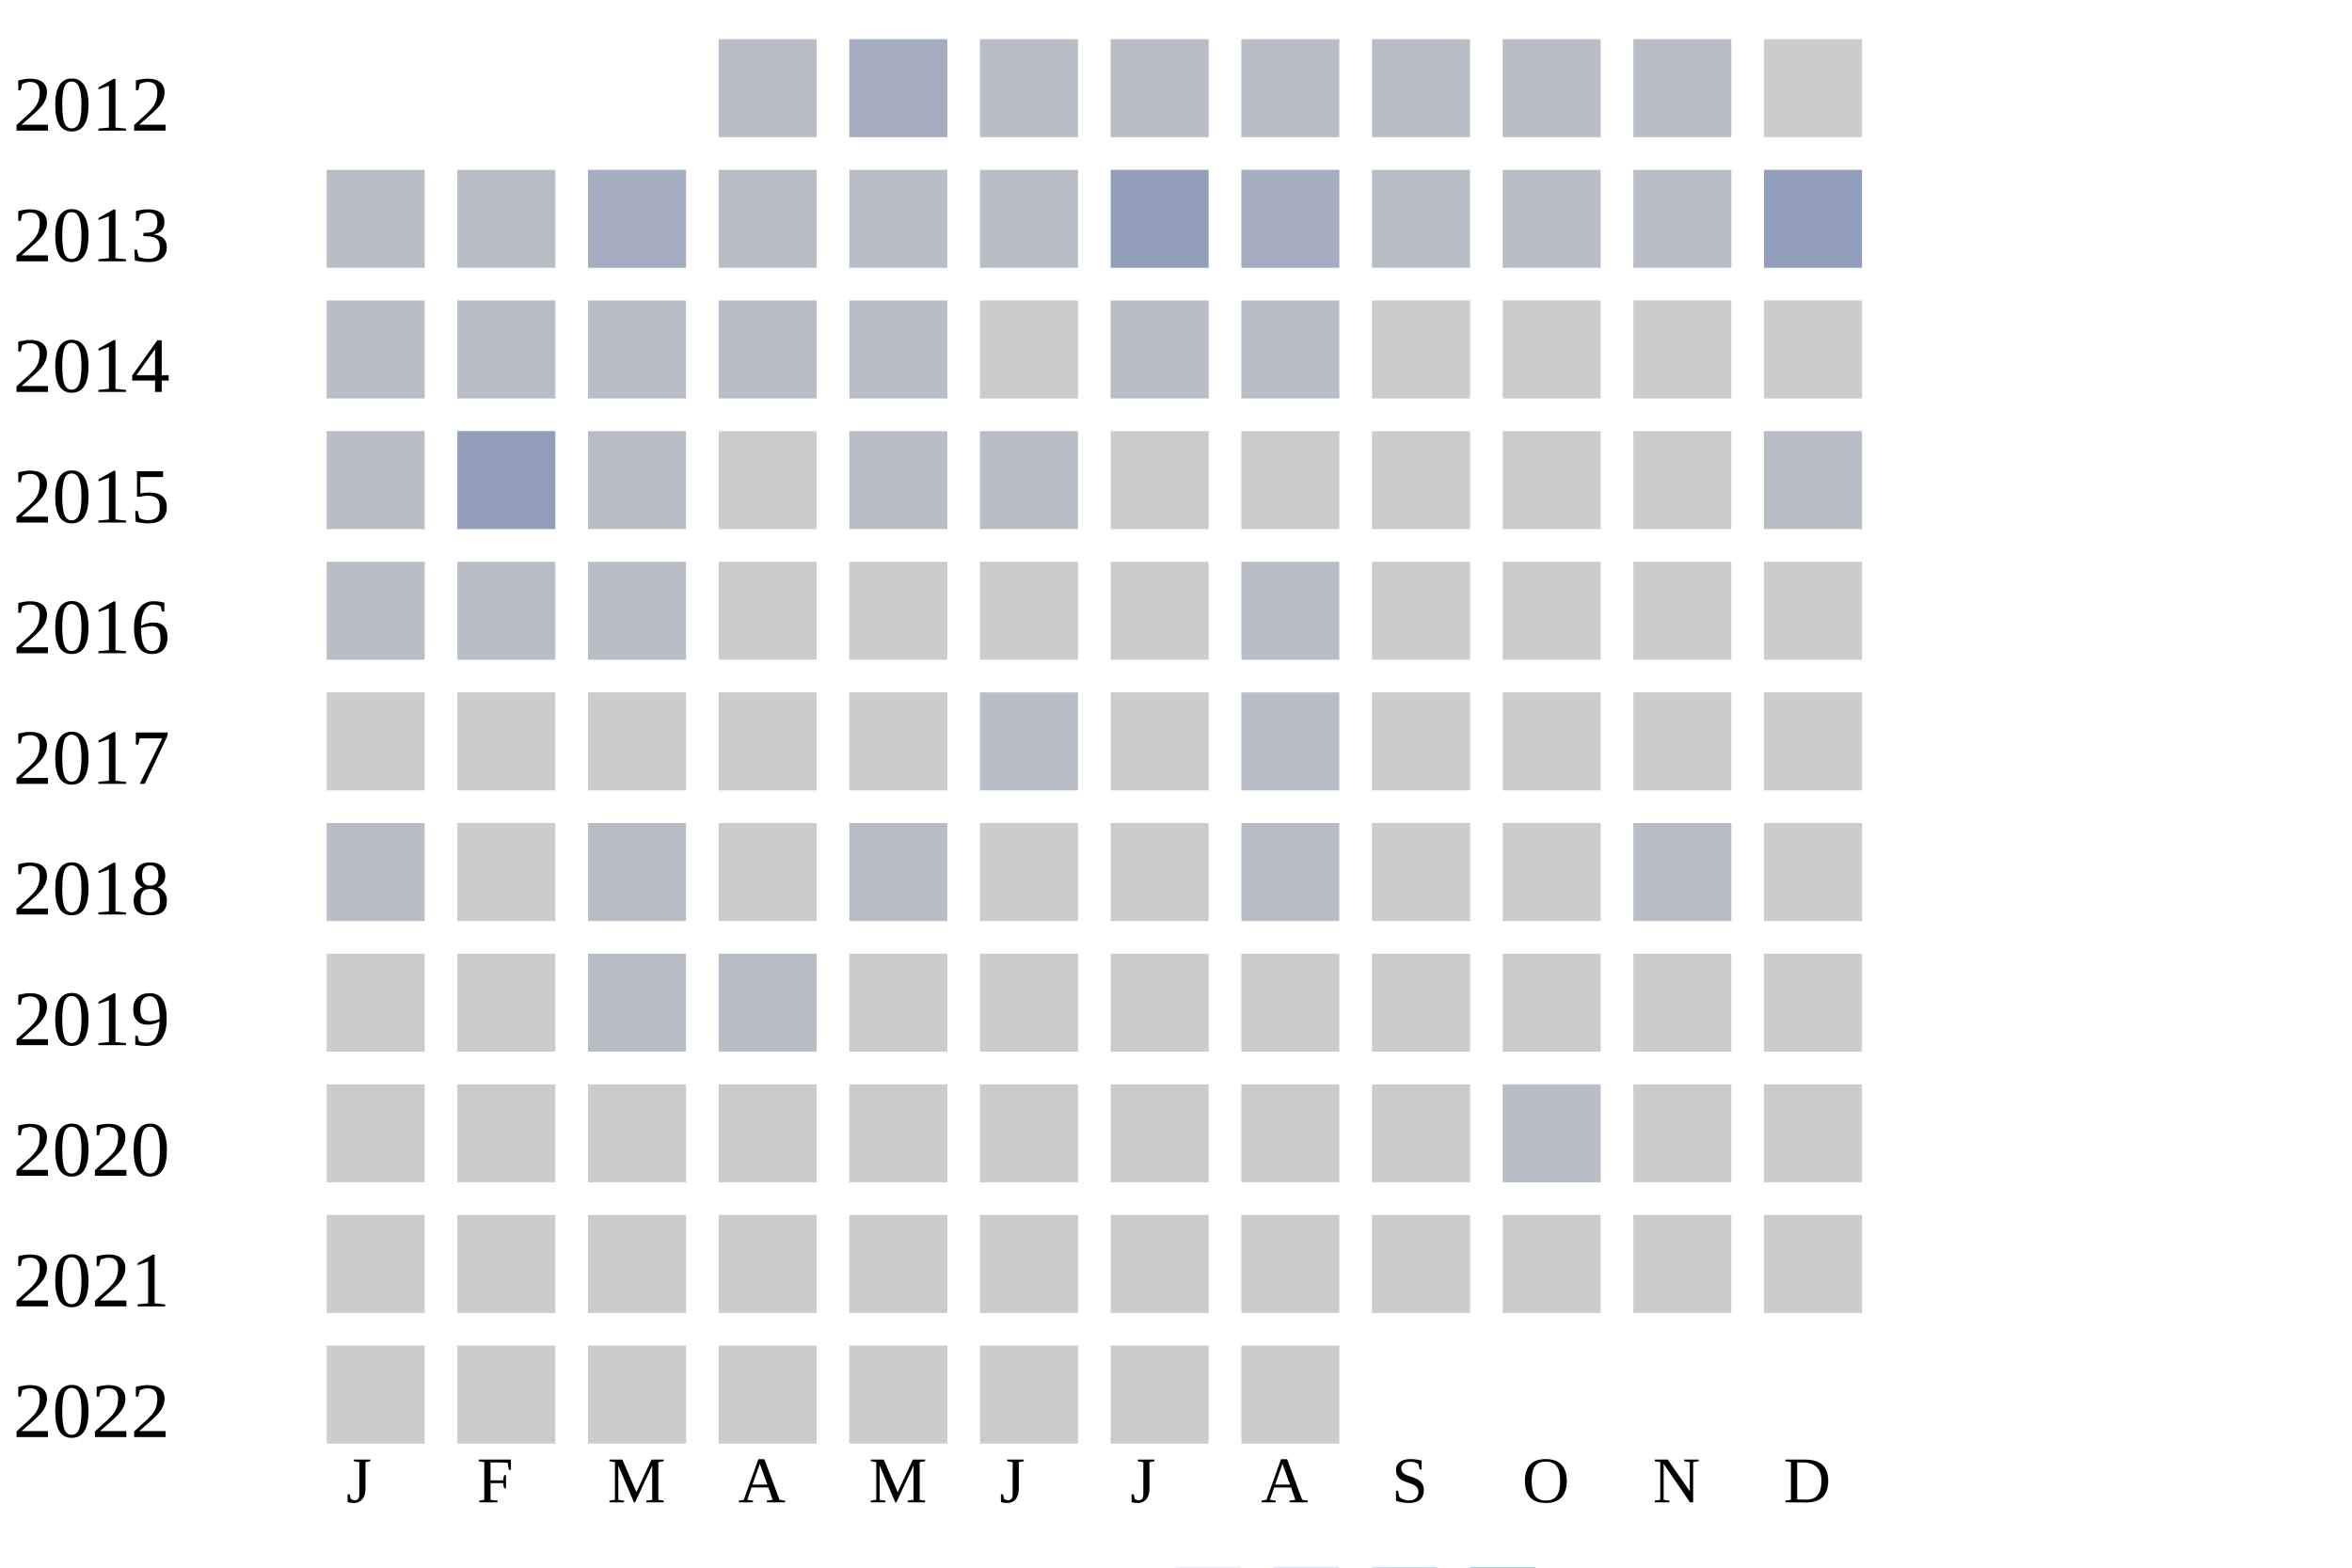
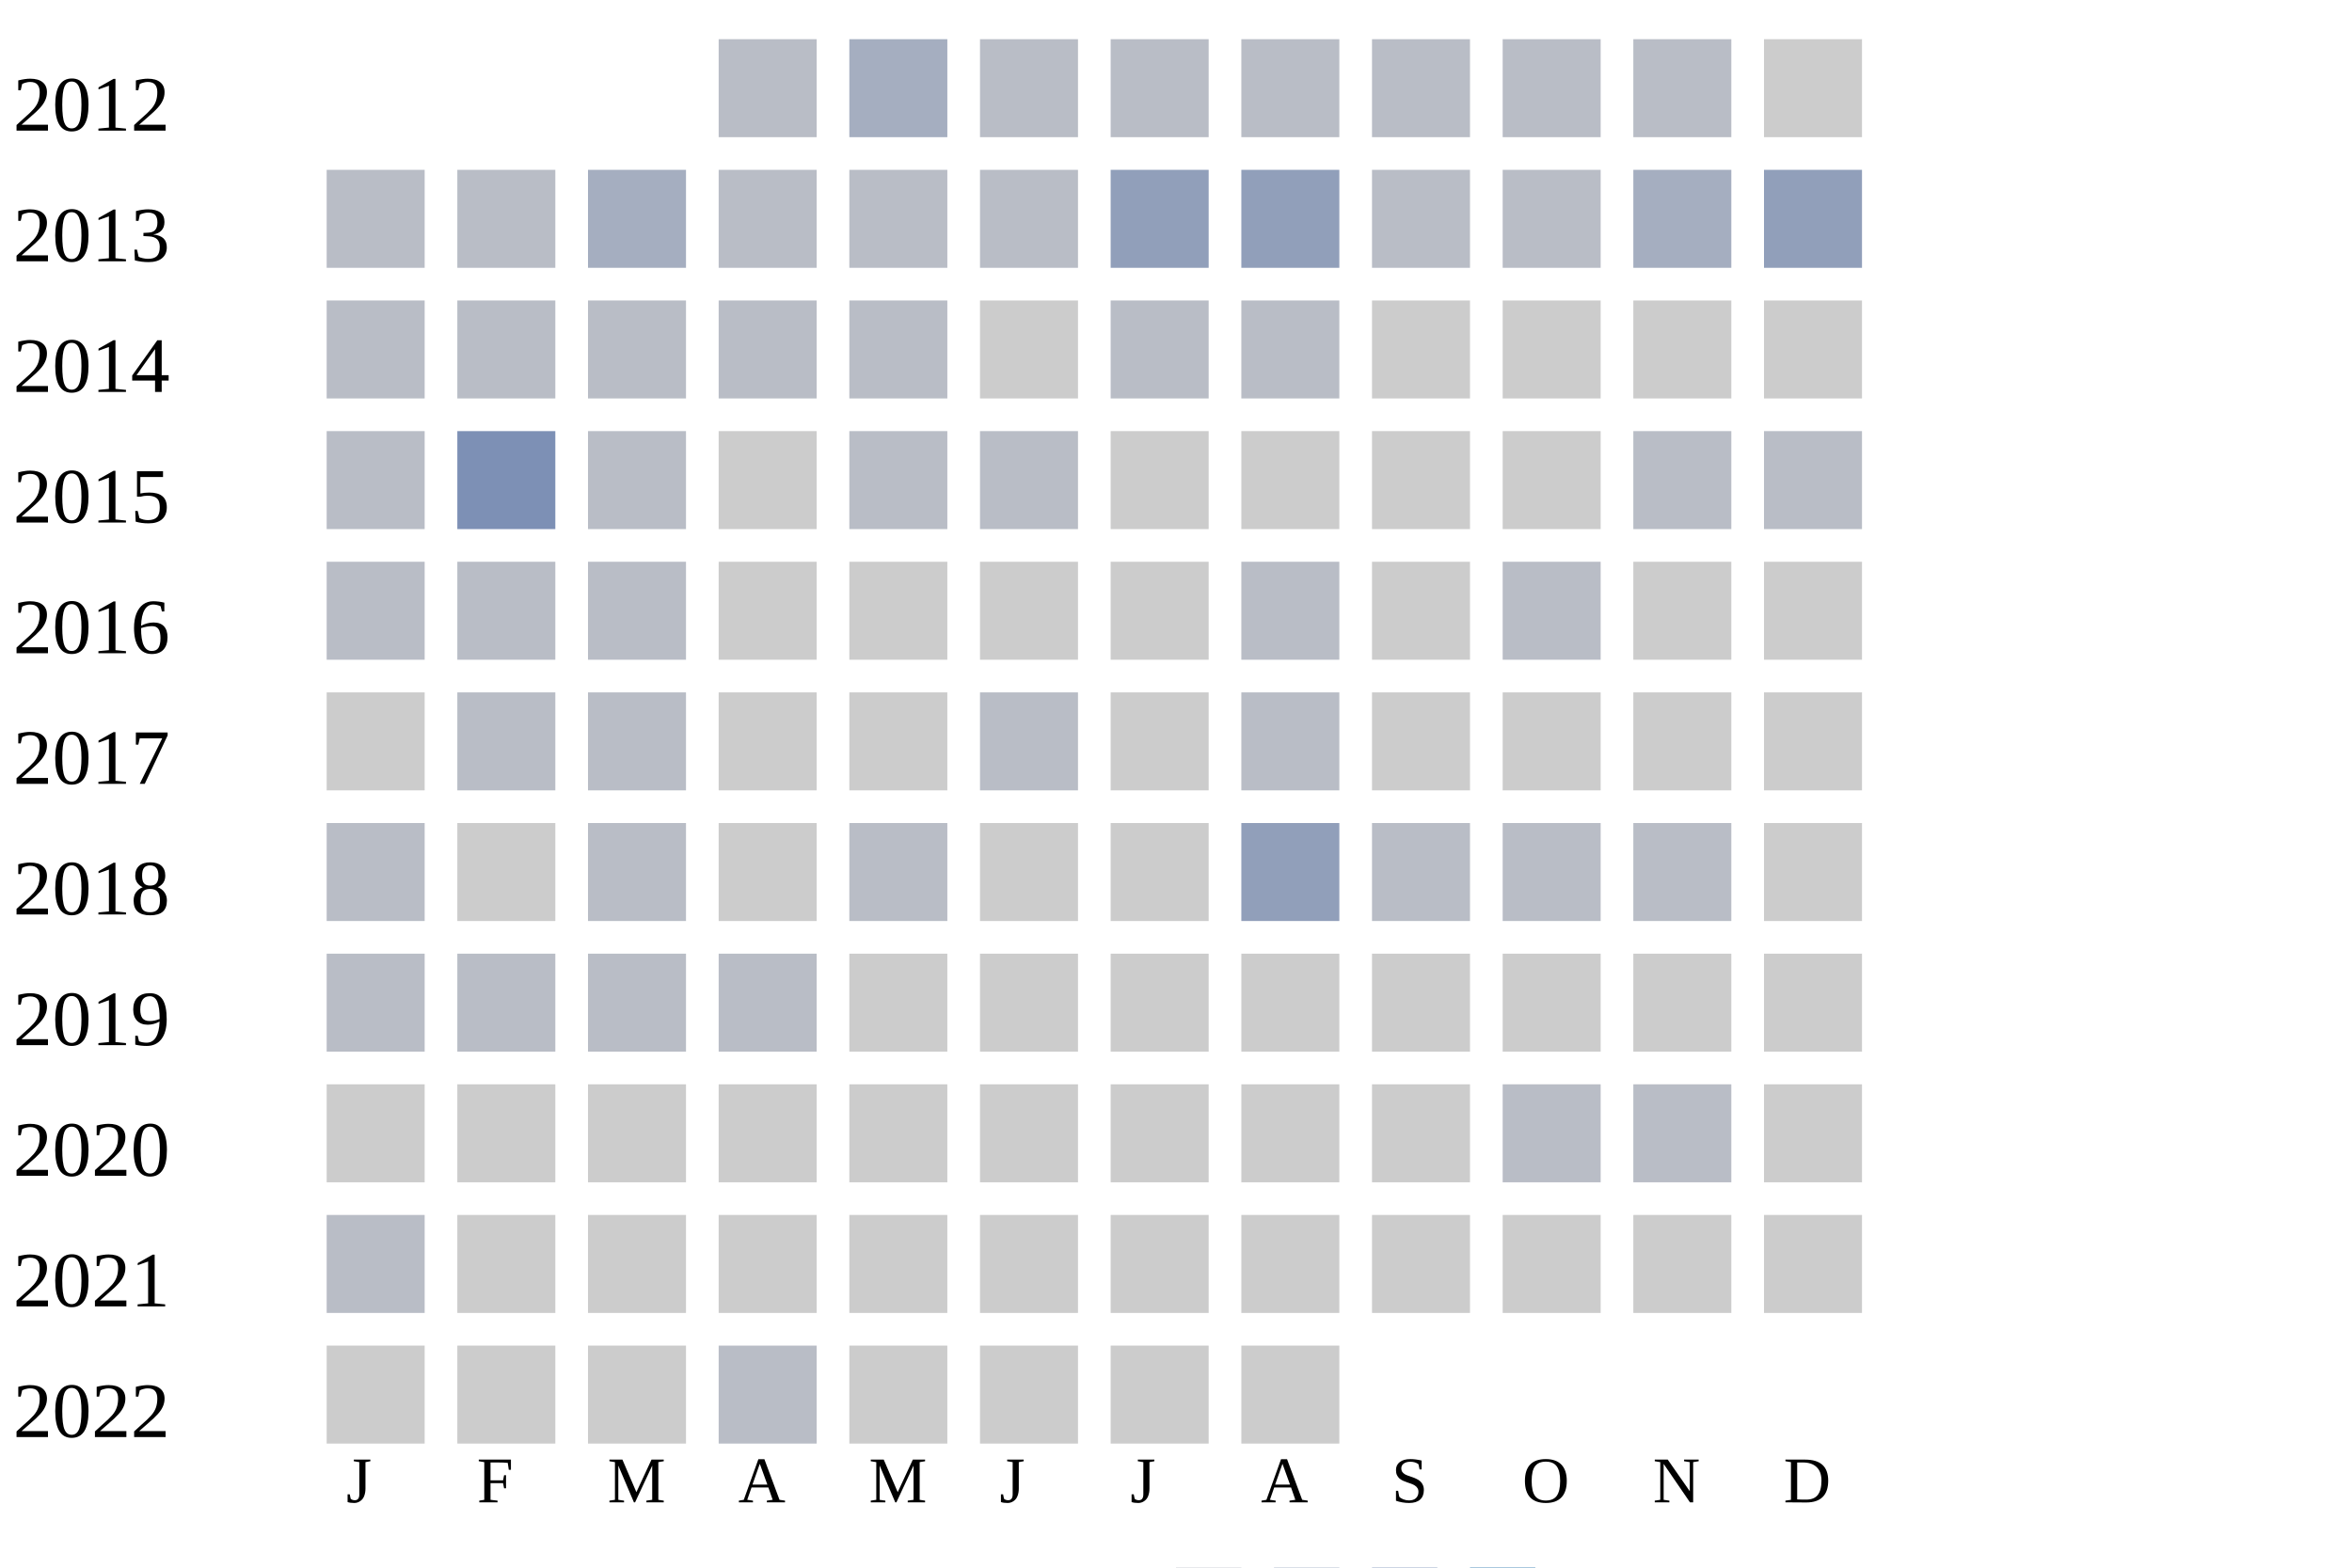
<svg xmlns="http://www.w3.org/2000/svg" width="360" height="240">
  <g transform="translate(0 0)">
    <text x="2" y="20">2012</text>
    <rect x="110" y="6" width="15" height="15" fill="#b9bdc6" />
    <rect x="130" y="6" width="15" height="15" fill="#a5aec0" />
    <rect x="150" y="6" width="15" height="15" fill="#b9bdc6" />
    <rect x="170" y="6" width="15" height="15" fill="#b9bdc6" />
    <rect x="190" y="6" width="15" height="15" fill="#b9bdc6" />
    <rect x="210" y="6" width="15" height="15" fill="#b9bdc6" />
    <rect x="230" y="6" width="15" height="15" fill="#b9bdc6" />
    <rect x="250" y="6" width="15" height="15" fill="#b9bdc6" />
    <rect x="270" y="6" width="15" height="15" fill="#cccccc" />
  </g>
  <g transform="translate(0 20)">
    <text x="2" y="20">2013</text>
    <rect x="50" y="6" width="15" height="15" fill="#b9bdc6" />
    <rect x="70" y="6" width="15" height="15" fill="#b9bdc6" />
    <rect x="90" y="6" width="15" height="15" fill="#a5aec0" />
    <rect x="110" y="6" width="15" height="15" fill="#b9bdc6" />
    <rect x="130" y="6" width="15" height="15" fill="#b9bdc6" />
    <rect x="150" y="6" width="15" height="15" fill="#b9bdc6" />
    <rect x="170" y="6" width="15" height="15" fill="#919fba" />
-     <rect x="190" y="6" width="15" height="15" fill="#a5aec0" />
+     <rect x="190" y="6" width="15" height="15" fill="#919fba" />
    <rect x="210" y="6" width="15" height="15" fill="#b9bdc6" />
    <rect x="230" y="6" width="15" height="15" fill="#b9bdc6" />
-     <rect x="250" y="6" width="15" height="15" fill="#b9bdc6" />
+     <rect x="250" y="6" width="15" height="15" fill="#a5aec0" />
    <rect x="270" y="6" width="15" height="15" fill="#919fba" />
  </g>
  <g transform="translate(0 40)">
    <text x="2" y="20">2014</text>
    <rect x="50" y="6" width="15" height="15" fill="#b9bdc6" />
    <rect x="70" y="6" width="15" height="15" fill="#b9bdc6" />
    <rect x="90" y="6" width="15" height="15" fill="#b9bdc6" />
    <rect x="110" y="6" width="15" height="15" fill="#b9bdc6" />
    <rect x="130" y="6" width="15" height="15" fill="#b9bdc6" />
    <rect x="150" y="6" width="15" height="15" fill="#cccccc" />
    <rect x="170" y="6" width="15" height="15" fill="#b9bdc6" />
    <rect x="190" y="6" width="15" height="15" fill="#b9bdc6" />
    <rect x="210" y="6" width="15" height="15" fill="#cccccc" />
    <rect x="230" y="6" width="15" height="15" fill="#cccccc" />
    <rect x="250" y="6" width="15" height="15" fill="#cccccc" />
    <rect x="270" y="6" width="15" height="15" fill="#cccccc" />
  </g>
  <g transform="translate(0 60)">
    <text x="2" y="20">2015</text>
    <rect x="50" y="6" width="15" height="15" fill="#b9bdc6" />
-     <rect x="70" y="6" width="15" height="15" fill="#919fba" />
+     <rect x="70" y="6" width="15" height="15" fill="#7d90b5" />
    <rect x="90" y="6" width="15" height="15" fill="#b9bdc6" />
    <rect x="110" y="6" width="15" height="15" fill="#cccccc" />
    <rect x="130" y="6" width="15" height="15" fill="#b9bdc6" />
    <rect x="150" y="6" width="15" height="15" fill="#b9bdc6" />
    <rect x="170" y="6" width="15" height="15" fill="#cccccc" />
    <rect x="190" y="6" width="15" height="15" fill="#cccccc" />
    <rect x="210" y="6" width="15" height="15" fill="#cccccc" />
    <rect x="230" y="6" width="15" height="15" fill="#cccccc" />
-     <rect x="250" y="6" width="15" height="15" fill="#cccccc" />
+     <rect x="250" y="6" width="15" height="15" fill="#b9bdc6" />
    <rect x="270" y="6" width="15" height="15" fill="#b9bdc6" />
  </g>
  <g transform="translate(0 80)">
    <text x="2" y="20">2016</text>
    <rect x="50" y="6" width="15" height="15" fill="#b9bdc6" />
    <rect x="70" y="6" width="15" height="15" fill="#b9bdc6" />
    <rect x="90" y="6" width="15" height="15" fill="#b9bdc6" />
    <rect x="110" y="6" width="15" height="15" fill="#cccccc" />
    <rect x="130" y="6" width="15" height="15" fill="#cccccc" />
    <rect x="150" y="6" width="15" height="15" fill="#cccccc" />
    <rect x="170" y="6" width="15" height="15" fill="#cccccc" />
    <rect x="190" y="6" width="15" height="15" fill="#b9bdc6" />
    <rect x="210" y="6" width="15" height="15" fill="#cccccc" />
-     <rect x="230" y="6" width="15" height="15" fill="#cccccc" />
+     <rect x="230" y="6" width="15" height="15" fill="#b9bdc6" />
    <rect x="250" y="6" width="15" height="15" fill="#cccccc" />
    <rect x="270" y="6" width="15" height="15" fill="#cccccc" />
  </g>
  <g transform="translate(0 100)">
    <text x="2" y="20">2017</text>
    <rect x="50" y="6" width="15" height="15" fill="#cccccc" />
-     <rect x="70" y="6" width="15" height="15" fill="#cccccc" />
-     <rect x="90" y="6" width="15" height="15" fill="#cccccc" />
+     <rect x="70" y="6" width="15" height="15" fill="#b9bdc6" />
+     <rect x="90" y="6" width="15" height="15" fill="#b9bdc6" />
    <rect x="110" y="6" width="15" height="15" fill="#cccccc" />
    <rect x="130" y="6" width="15" height="15" fill="#cccccc" />
    <rect x="150" y="6" width="15" height="15" fill="#b9bdc6" />
    <rect x="170" y="6" width="15" height="15" fill="#cccccc" />
    <rect x="190" y="6" width="15" height="15" fill="#b9bdc6" />
    <rect x="210" y="6" width="15" height="15" fill="#cccccc" />
    <rect x="230" y="6" width="15" height="15" fill="#cccccc" />
    <rect x="250" y="6" width="15" height="15" fill="#cccccc" />
    <rect x="270" y="6" width="15" height="15" fill="#cccccc" />
  </g>
  <g transform="translate(0 120)">
    <text x="2" y="20">2018</text>
    <rect x="50" y="6" width="15" height="15" fill="#b9bdc6" />
    <rect x="70" y="6" width="15" height="15" fill="#cccccc" />
    <rect x="90" y="6" width="15" height="15" fill="#b9bdc6" />
    <rect x="110" y="6" width="15" height="15" fill="#cccccc" />
    <rect x="130" y="6" width="15" height="15" fill="#b9bdc6" />
    <rect x="150" y="6" width="15" height="15" fill="#cccccc" />
    <rect x="170" y="6" width="15" height="15" fill="#cccccc" />
-     <rect x="190" y="6" width="15" height="15" fill="#b9bdc6" />
-     <rect x="210" y="6" width="15" height="15" fill="#cccccc" />
-     <rect x="230" y="6" width="15" height="15" fill="#cccccc" />
+     <rect x="190" y="6" width="15" height="15" fill="#919fba" />
+     <rect x="210" y="6" width="15" height="15" fill="#b9bdc6" />
+     <rect x="230" y="6" width="15" height="15" fill="#b9bdc6" />
    <rect x="250" y="6" width="15" height="15" fill="#b9bdc6" />
    <rect x="270" y="6" width="15" height="15" fill="#cccccc" />
  </g>
  <g transform="translate(0 140)">
    <text x="2" y="20">2019</text>
-     <rect x="50" y="6" width="15" height="15" fill="#cccccc" />
-     <rect x="70" y="6" width="15" height="15" fill="#cccccc" />
+     <rect x="50" y="6" width="15" height="15" fill="#b9bdc6" />
+     <rect x="70" y="6" width="15" height="15" fill="#b9bdc6" />
    <rect x="90" y="6" width="15" height="15" fill="#b9bdc6" />
    <rect x="110" y="6" width="15" height="15" fill="#b9bdc6" />
    <rect x="130" y="6" width="15" height="15" fill="#cccccc" />
    <rect x="150" y="6" width="15" height="15" fill="#cccccc" />
    <rect x="170" y="6" width="15" height="15" fill="#cccccc" />
    <rect x="190" y="6" width="15" height="15" fill="#cccccc" />
    <rect x="210" y="6" width="15" height="15" fill="#cccccc" />
    <rect x="230" y="6" width="15" height="15" fill="#cccccc" />
    <rect x="250" y="6" width="15" height="15" fill="#cccccc" />
    <rect x="270" y="6" width="15" height="15" fill="#cccccc" />
  </g>
  <g transform="translate(0 160)">
    <text x="2" y="20">2020</text>
    <rect x="50" y="6" width="15" height="15" fill="#cccccc" />
    <rect x="70" y="6" width="15" height="15" fill="#cccccc" />
    <rect x="90" y="6" width="15" height="15" fill="#cccccc" />
    <rect x="110" y="6" width="15" height="15" fill="#cccccc" />
    <rect x="130" y="6" width="15" height="15" fill="#cccccc" />
    <rect x="150" y="6" width="15" height="15" fill="#cccccc" />
    <rect x="170" y="6" width="15" height="15" fill="#cccccc" />
    <rect x="190" y="6" width="15" height="15" fill="#cccccc" />
    <rect x="210" y="6" width="15" height="15" fill="#cccccc" />
    <rect x="230" y="6" width="15" height="15" fill="#b9bdc6" />
-     <rect x="250" y="6" width="15" height="15" fill="#cccccc" />
+     <rect x="250" y="6" width="15" height="15" fill="#b9bdc6" />
    <rect x="270" y="6" width="15" height="15" fill="#cccccc" />
  </g>
  <g transform="translate(0 180)">
    <text x="2" y="20">2021</text>
-     <rect x="50" y="6" width="15" height="15" fill="#cccccc" />
+     <rect x="50" y="6" width="15" height="15" fill="#b9bdc6" />
    <rect x="70" y="6" width="15" height="15" fill="#cccccc" />
    <rect x="90" y="6" width="15" height="15" fill="#cccccc" />
    <rect x="110" y="6" width="15" height="15" fill="#cccccc" />
    <rect x="130" y="6" width="15" height="15" fill="#cccccc" />
    <rect x="150" y="6" width="15" height="15" fill="#cccccc" />
    <rect x="170" y="6" width="15" height="15" fill="#cccccc" />
    <rect x="190" y="6" width="15" height="15" fill="#cccccc" />
    <rect x="210" y="6" width="15" height="15" fill="#cccccc" />
    <rect x="230" y="6" width="15" height="15" fill="#cccccc" />
    <rect x="250" y="6" width="15" height="15" fill="#cccccc" />
    <rect x="270" y="6" width="15" height="15" fill="#cccccc" />
  </g>
  <g transform="translate(0 200)">
    <text x="2" y="20">2022</text>
    <rect x="50" y="6" width="15" height="15" fill="#cccccc" />
    <rect x="70" y="6" width="15" height="15" fill="#cccccc" />
    <rect x="90" y="6" width="15" height="15" fill="#cccccc" />
-     <rect x="110" y="6" width="15" height="15" fill="#cccccc" />
+     <rect x="110" y="6" width="15" height="15" fill="#b9bdc6" />
    <rect x="130" y="6" width="15" height="15" fill="#cccccc" />
    <rect x="150" y="6" width="15" height="15" fill="#cccccc" />
    <rect x="170" y="6" width="15" height="15" fill="#cccccc" />
    <rect x="190" y="6" width="15" height="15" fill="#cccccc" />
  </g>
  <text style="font-size: 10px; text-align: center" x="53" y="230">J</text>
  <text style="font-size: 10px; text-align: center" x="73" y="230">F</text>
  <text style="font-size: 10px; text-align: center" x="93" y="230">M</text>
  <text style="font-size: 10px; text-align: center" x="113" y="230">A</text>
  <text style="font-size: 10px; text-align: center" x="133" y="230">M</text>
  <text style="font-size: 10px; text-align: center" x="153" y="230">J</text>
  <text style="font-size: 10px; text-align: center" x="173" y="230">J</text>
  <text style="font-size: 10px; text-align: center" x="193" y="230">A</text>
  <text style="font-size: 10px; text-align: center" x="213" y="230">S</text>
  <text style="font-size: 10px; text-align: center" x="233" y="230">O</text>
  <text style="font-size: 10px; text-align: center" x="253" y="230">N</text>
  <text style="font-size: 10px; text-align: center" x="273" y="230">D</text>
  <text style="font-size: 10px;" x="155" y="249">Less</text>
  <rect fill="#b9bdc6" width="10" height="10" x="180" y="240" />
  <rect fill="#919fba" width="10" height="10" x="195" y="240" />
  <rect fill="#6882ae" width="10" height="10" x="210" y="240" />
  <rect fill="#005a9c" width="10" height="10" x="225" y="240" />
  <text x="240" y="249" style="font-size: 10px;">More</text>
</svg>
